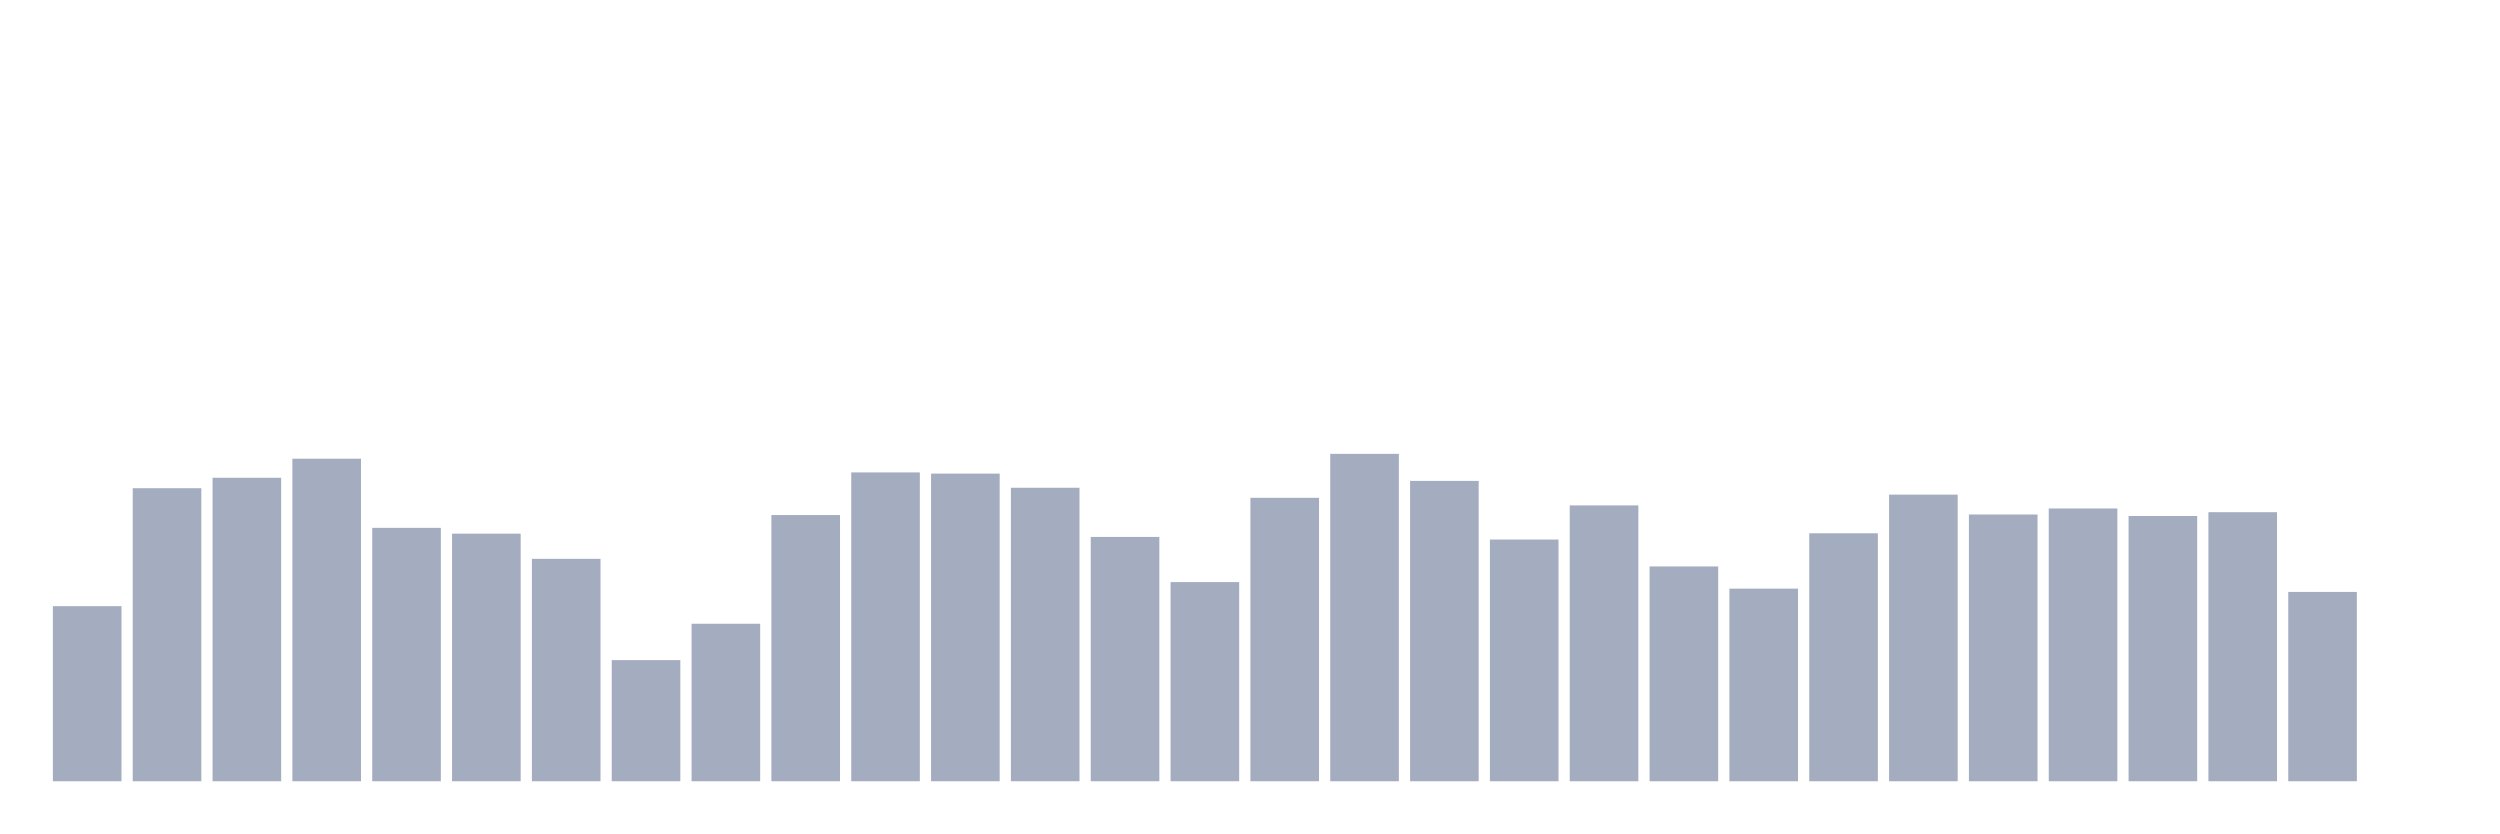
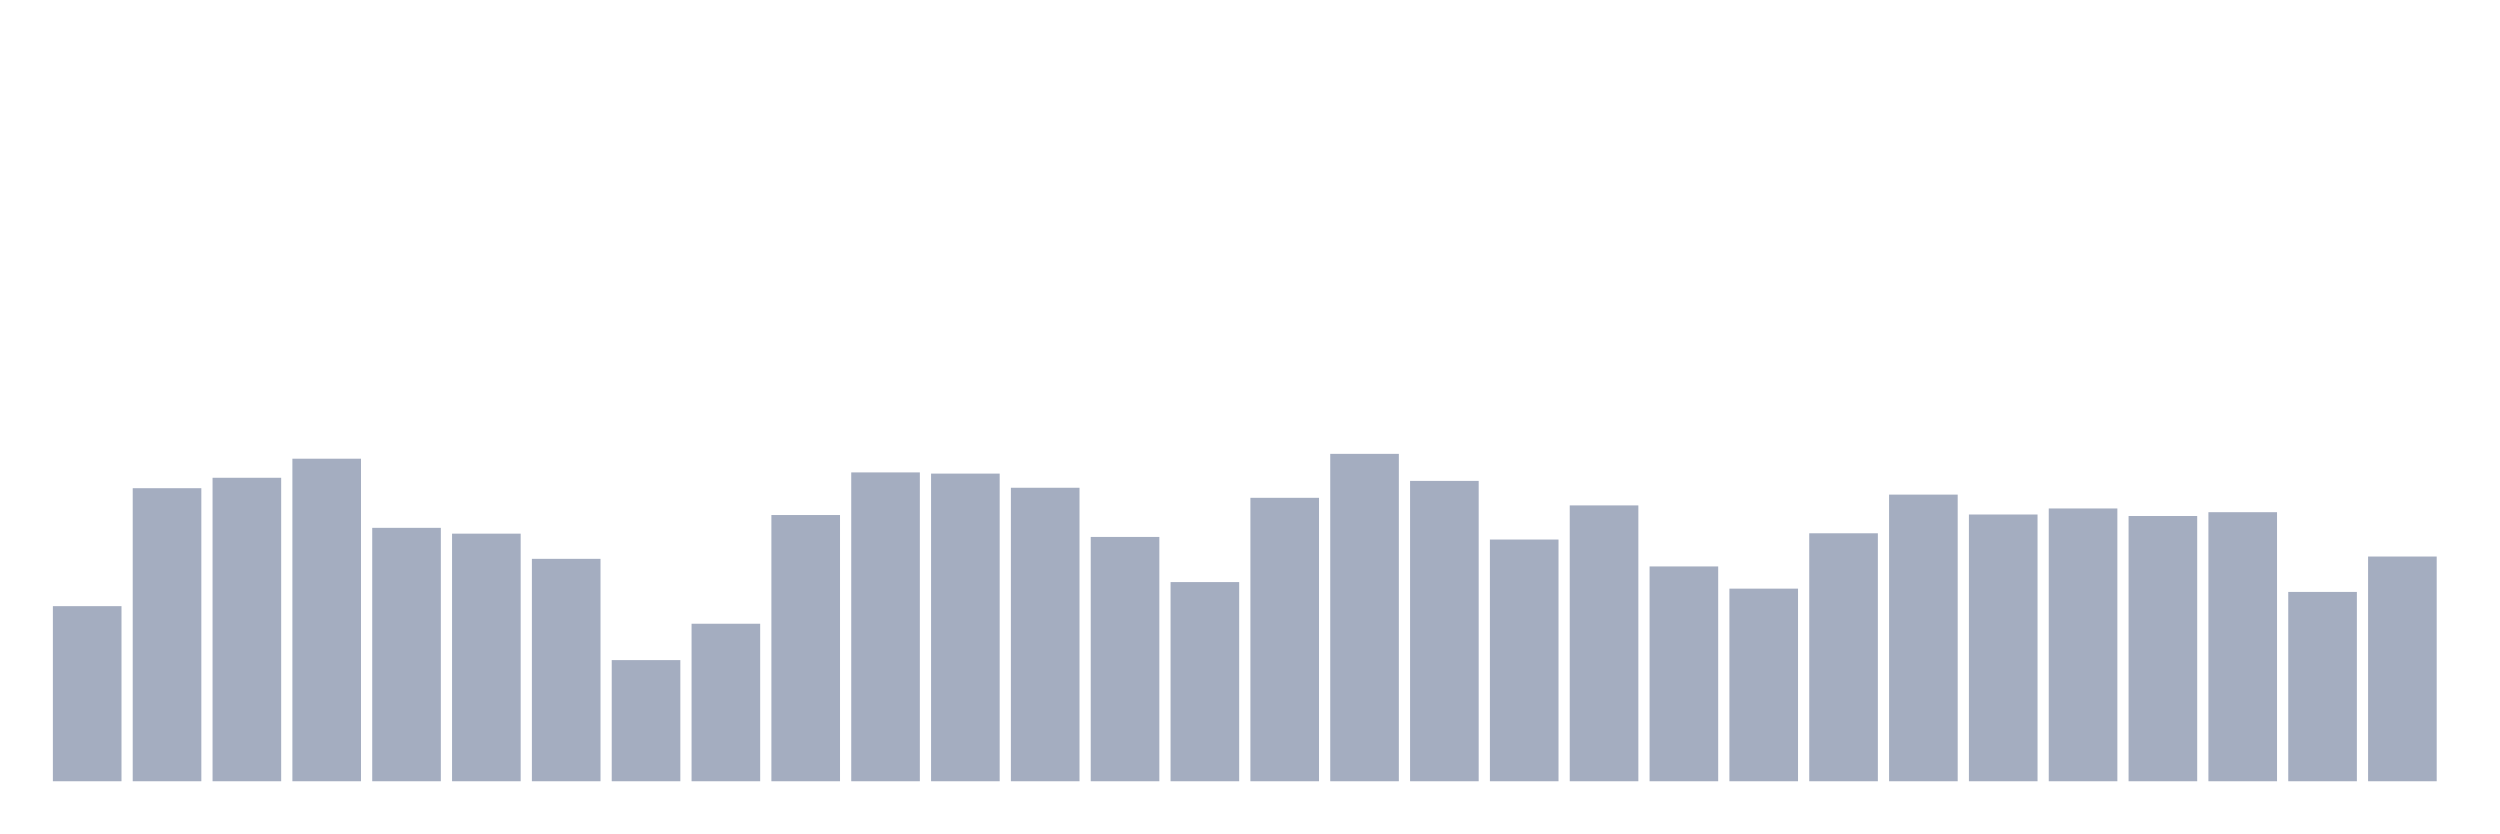
<svg xmlns="http://www.w3.org/2000/svg" viewBox="0 0 480 160">
  <g transform="translate(10,10)">
    <rect class="bar" x="0.153" width="13.175" y="106.381" height="33.619" fill="rgb(164,173,192)" />
    <rect class="bar" x="15.482" width="13.175" y="83.735" height="56.265" fill="rgb(164,173,192)" />
    <rect class="bar" x="30.81" width="13.175" y="81.732" height="58.268" fill="rgb(164,173,192)" />
    <rect class="bar" x="46.138" width="13.175" y="78.07" height="61.93" fill="rgb(164,173,192)" />
    <rect class="bar" x="61.466" width="13.175" y="91.345" height="48.655" fill="rgb(164,173,192)" />
    <rect class="bar" x="76.794" width="13.175" y="92.461" height="47.539" fill="rgb(164,173,192)" />
    <rect class="bar" x="92.123" width="13.175" y="97.297" height="42.703" fill="rgb(164,173,192)" />
    <rect class="bar" x="107.451" width="13.175" y="116.739" height="23.261" fill="rgb(164,173,192)" />
    <rect class="bar" x="122.779" width="13.175" y="109.757" height="30.243" fill="rgb(164,173,192)" />
    <rect class="bar" x="138.107" width="13.175" y="88.885" height="51.115" fill="rgb(164,173,192)" />
    <rect class="bar" x="153.436" width="13.175" y="80.702" height="59.298" fill="rgb(164,173,192)" />
    <rect class="bar" x="168.764" width="13.175" y="80.931" height="59.069" fill="rgb(164,173,192)" />
    <rect class="bar" x="184.092" width="13.175" y="83.649" height="56.351" fill="rgb(164,173,192)" />
    <rect class="bar" x="199.42" width="13.175" y="93.091" height="46.909" fill="rgb(164,173,192)" />
    <rect class="bar" x="214.748" width="13.175" y="101.76" height="38.24" fill="rgb(164,173,192)" />
    <rect class="bar" x="230.077" width="13.175" y="85.58" height="54.42" fill="rgb(164,173,192)" />
    <rect class="bar" x="245.405" width="13.175" y="77.14" height="62.86" fill="rgb(164,173,192)" />
    <rect class="bar" x="260.733" width="13.175" y="82.333" height="57.667" fill="rgb(164,173,192)" />
    <rect class="bar" x="276.061" width="13.175" y="93.592" height="46.408" fill="rgb(164,173,192)" />
    <rect class="bar" x="291.39" width="13.175" y="87.039" height="52.961" fill="rgb(164,173,192)" />
    <rect class="bar" x="306.718" width="13.175" y="98.756" height="41.244" fill="rgb(164,173,192)" />
    <rect class="bar" x="322.046" width="13.175" y="103.019" height="36.981" fill="rgb(164,173,192)" />
    <rect class="bar" x="337.374" width="13.175" y="92.39" height="47.61" fill="rgb(164,173,192)" />
    <rect class="bar" x="352.702" width="13.175" y="84.965" height="55.035" fill="rgb(164,173,192)" />
    <rect class="bar" x="368.031" width="13.175" y="88.785" height="51.215" fill="rgb(164,173,192)" />
    <rect class="bar" x="383.359" width="13.175" y="87.626" height="52.374" fill="rgb(164,173,192)" />
    <rect class="bar" x="398.687" width="13.175" y="89.071" height="50.929" fill="rgb(164,173,192)" />
    <rect class="bar" x="414.015" width="13.175" y="88.341" height="51.659" fill="rgb(164,173,192)" />
    <rect class="bar" x="429.344" width="13.175" y="103.649" height="36.351" fill="rgb(164,173,192)" />
-     <rect class="bar" x="444.672" width="13.175" y="140" height="0" fill="rgb(164,173,192)" />
+     <rect class="bar" x="444.672" width="13.175" y="96.853" height="43.147" fill="rgb(164,173,192)" />
  </g>
</svg>
